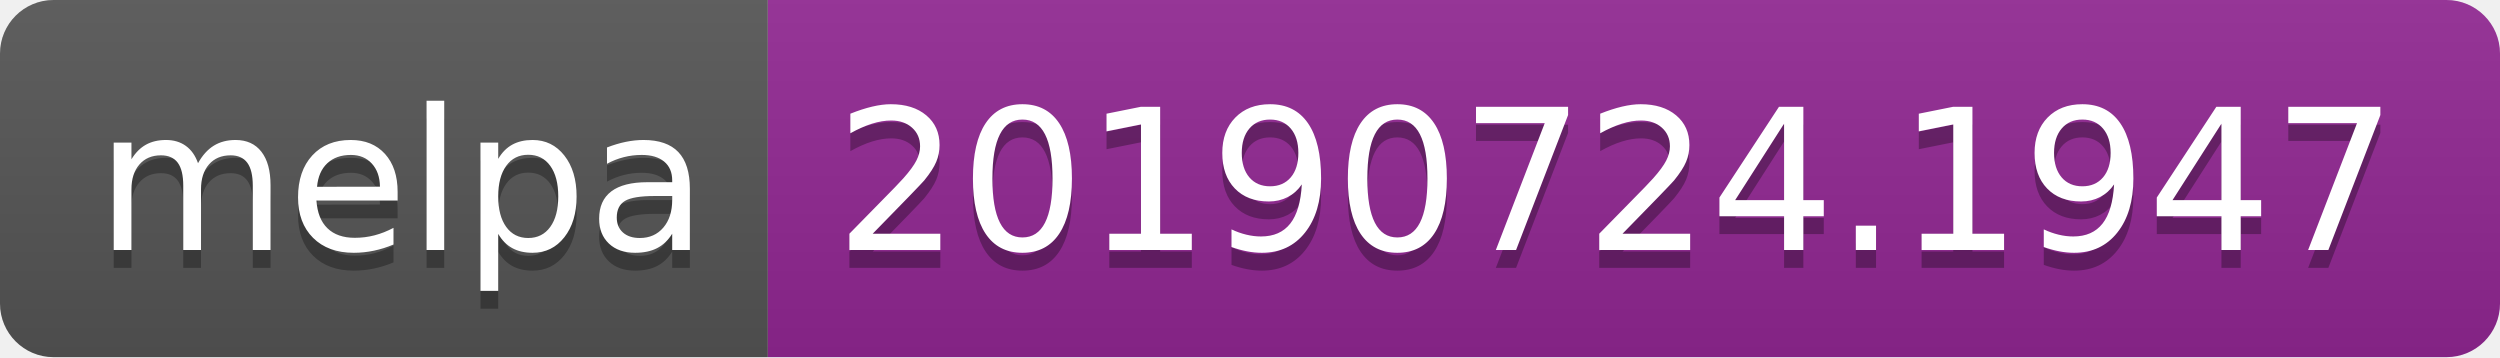
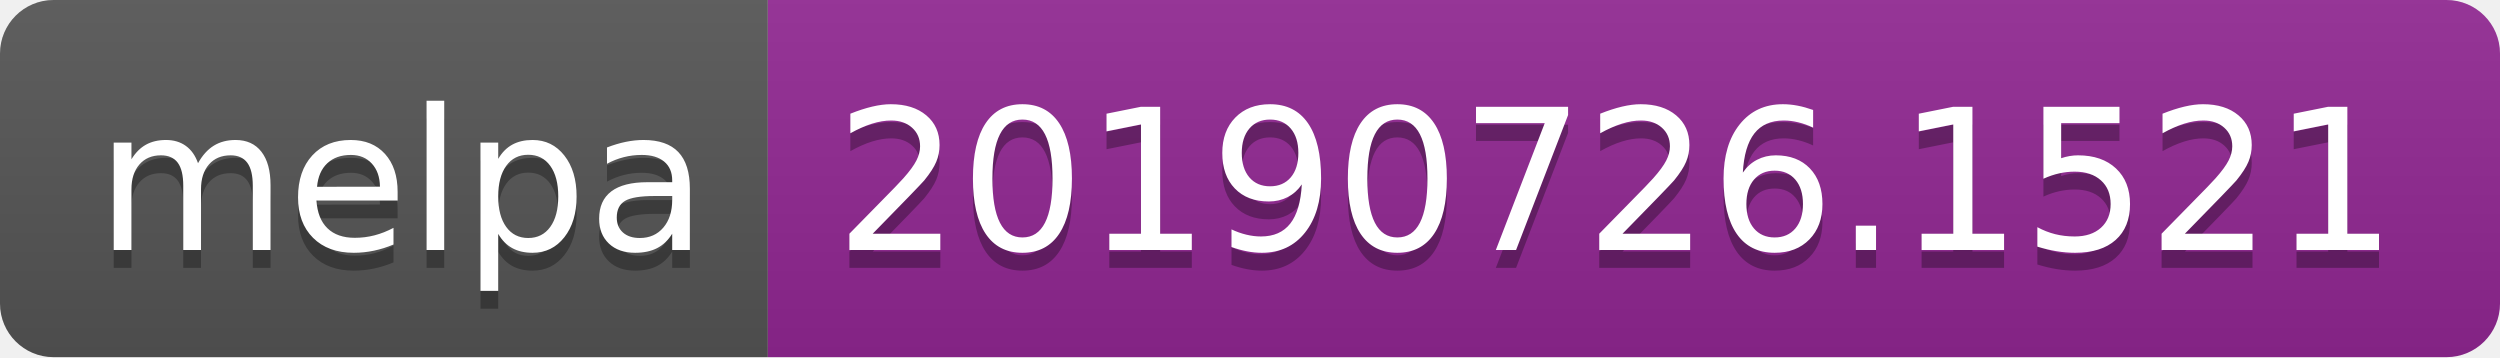
<svg xmlns="http://www.w3.org/2000/svg" width="140" height="20">
  <linearGradient id="b" x2="0" y2="100%">
    <stop offset="0" stop-color="#bbb" stop-opacity=".1" />
    <stop offset="1" stop-opacity=".1" />
  </linearGradient>
  <clipPath id="a">
    <rect width="140" height="20" rx="3" fill="#fff" />
  </clipPath>
  <g clip-path="url(#a)">
    <path fill="#555" d="M0 0h43v20H0z" />
    <path fill="#922793" d="M43 0h97v20H43z" />
    <path fill="url(#b)" d="M0 0h140v20H0z" />
  </g>
  <g fill="#fff" text-anchor="middle" font-family="DejaVu Sans,Verdana,Geneva,sans-serif" font-size="110">
    <text x="225" y="150" fill="#010101" fill-opacity=".3" transform="scale(.1)" textLength="330">melpa</text>
    <text x="225" y="140" transform="scale(.1)" textLength="330">melpa</text>
-     <text x="905" y="150" fill="#010101" fill-opacity=".3" transform="scale(.1)" textLength="870">20190724.1947</text>
-     <text x="905" y="140" transform="scale(.1)" textLength="870">20190724.1947</text>
+     <text x="905" y="150" fill="#010101" fill-opacity=".3" transform="scale(.1)" textLength="870">20190726.1521</text>
+     <text x="905" y="140" transform="scale(.1)" textLength="870">20190726.1521</text>
  </g>
</svg>
